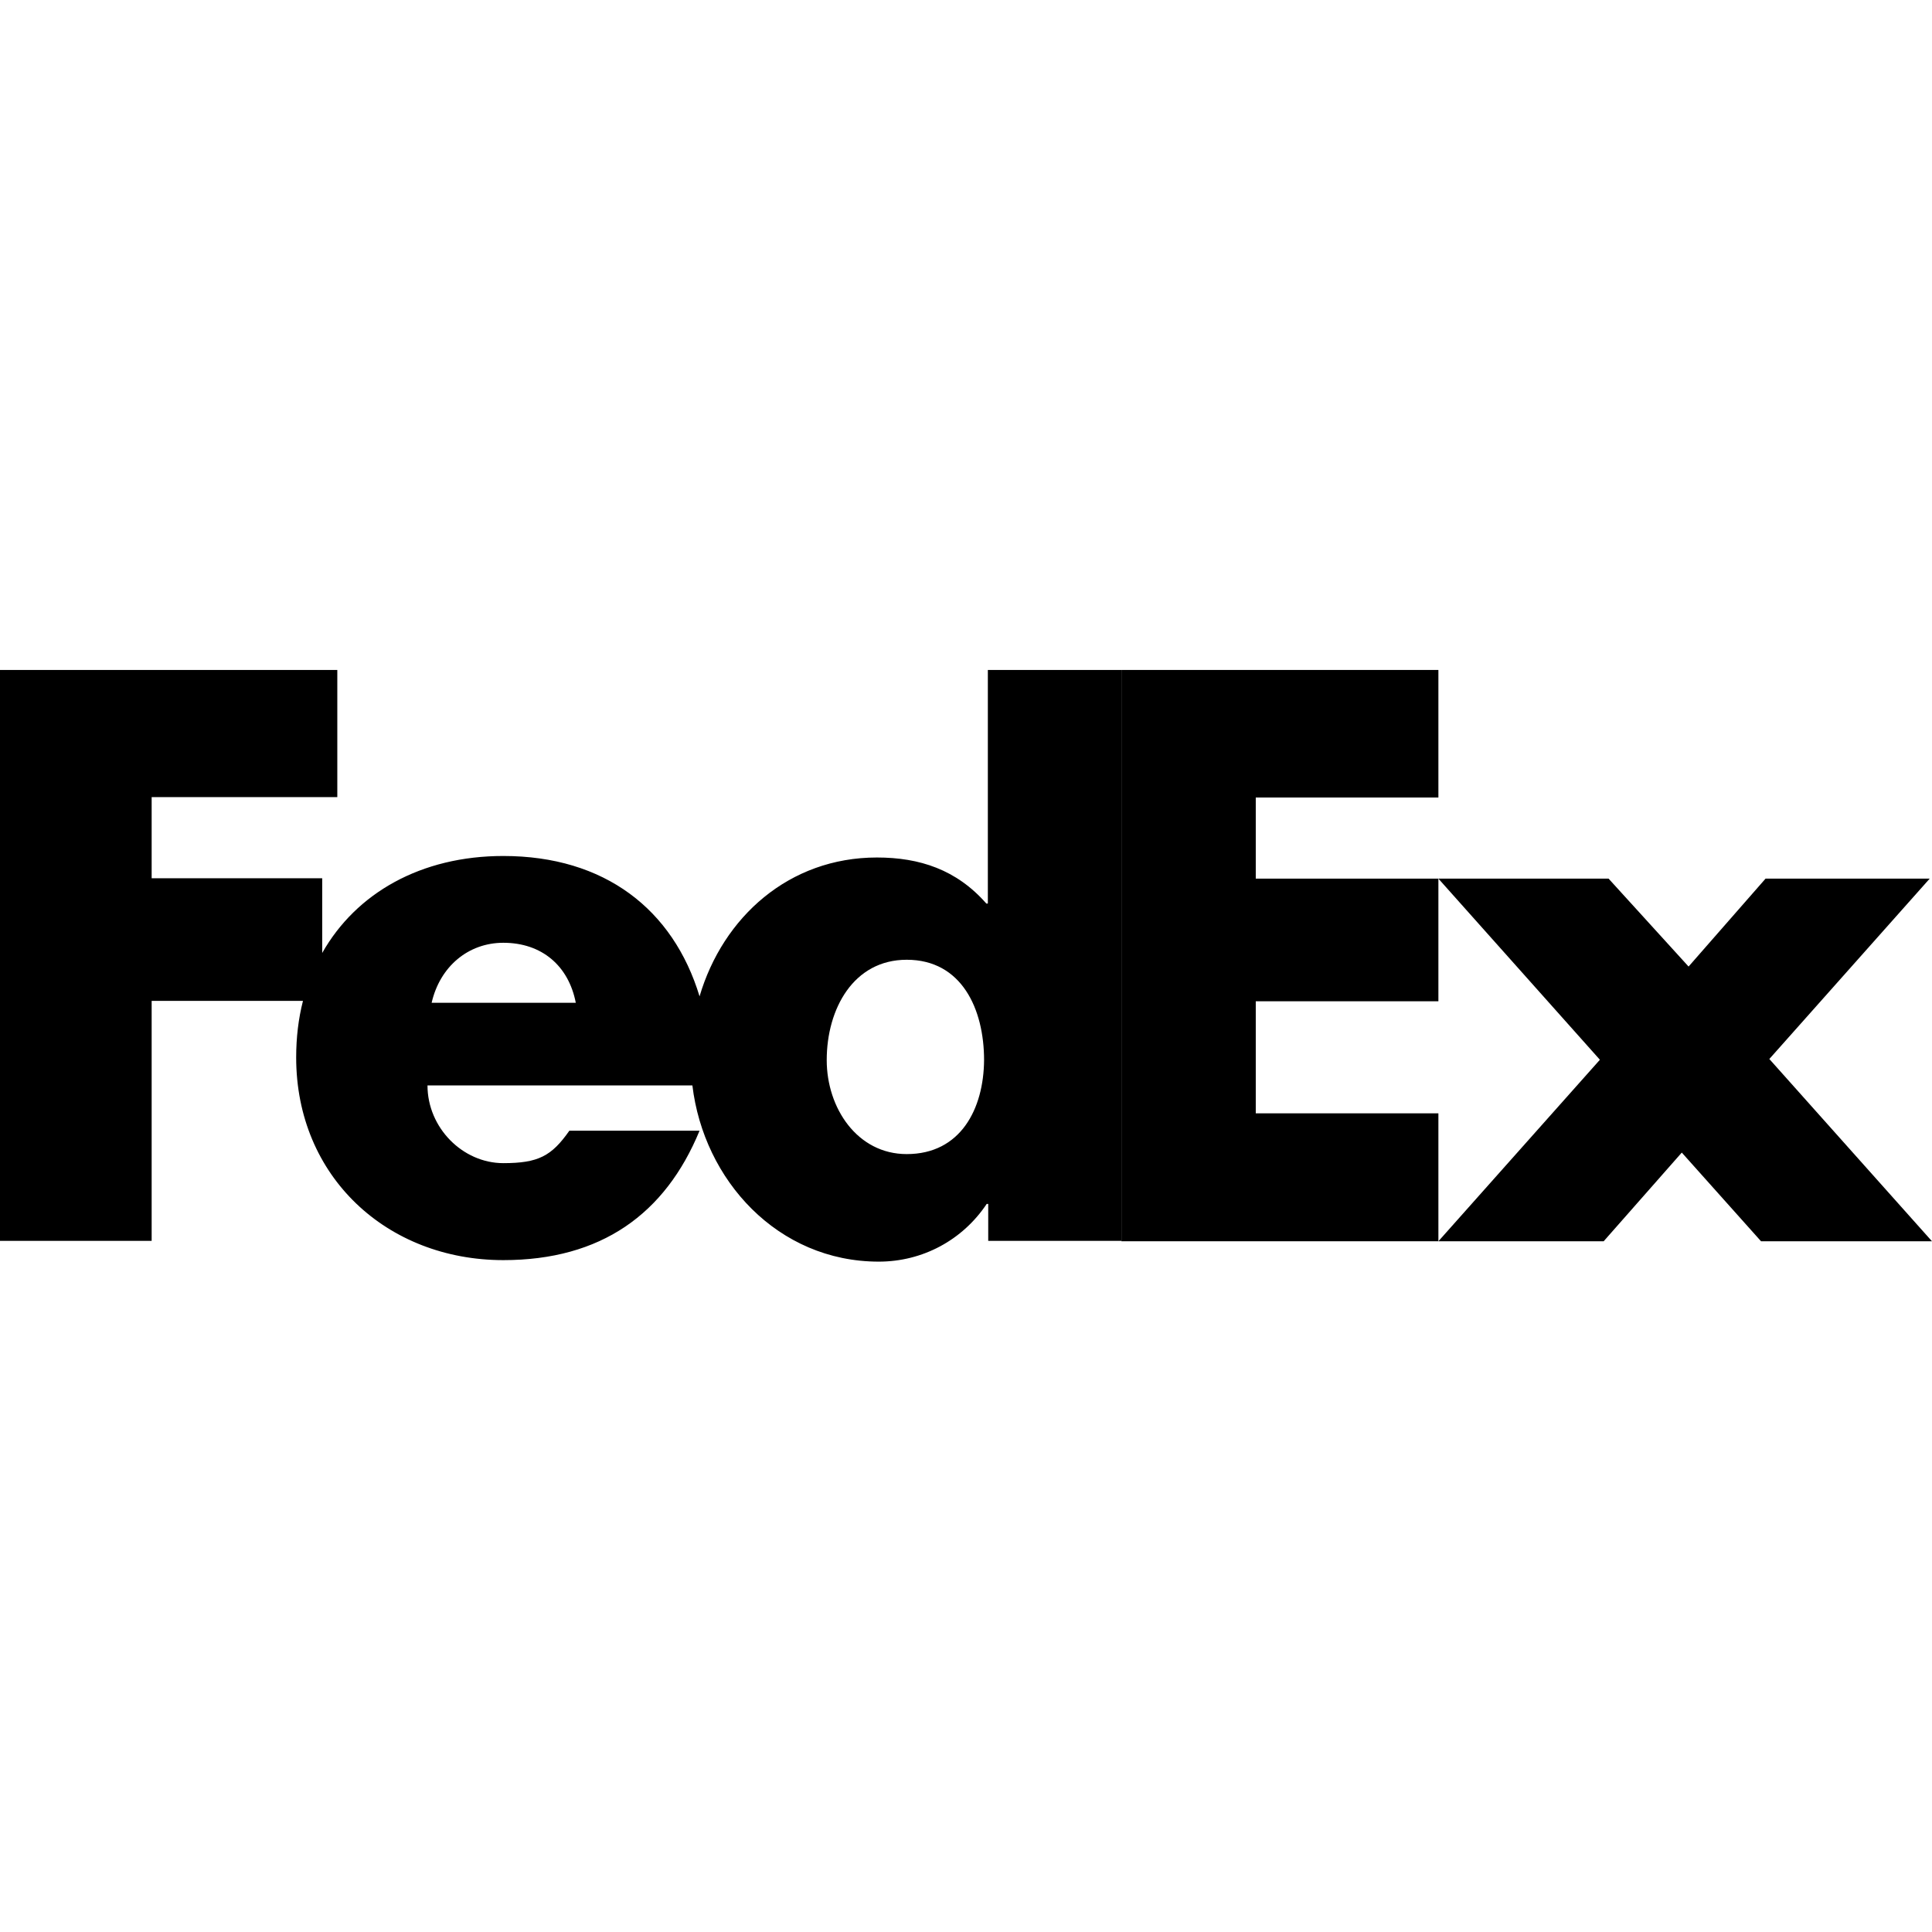
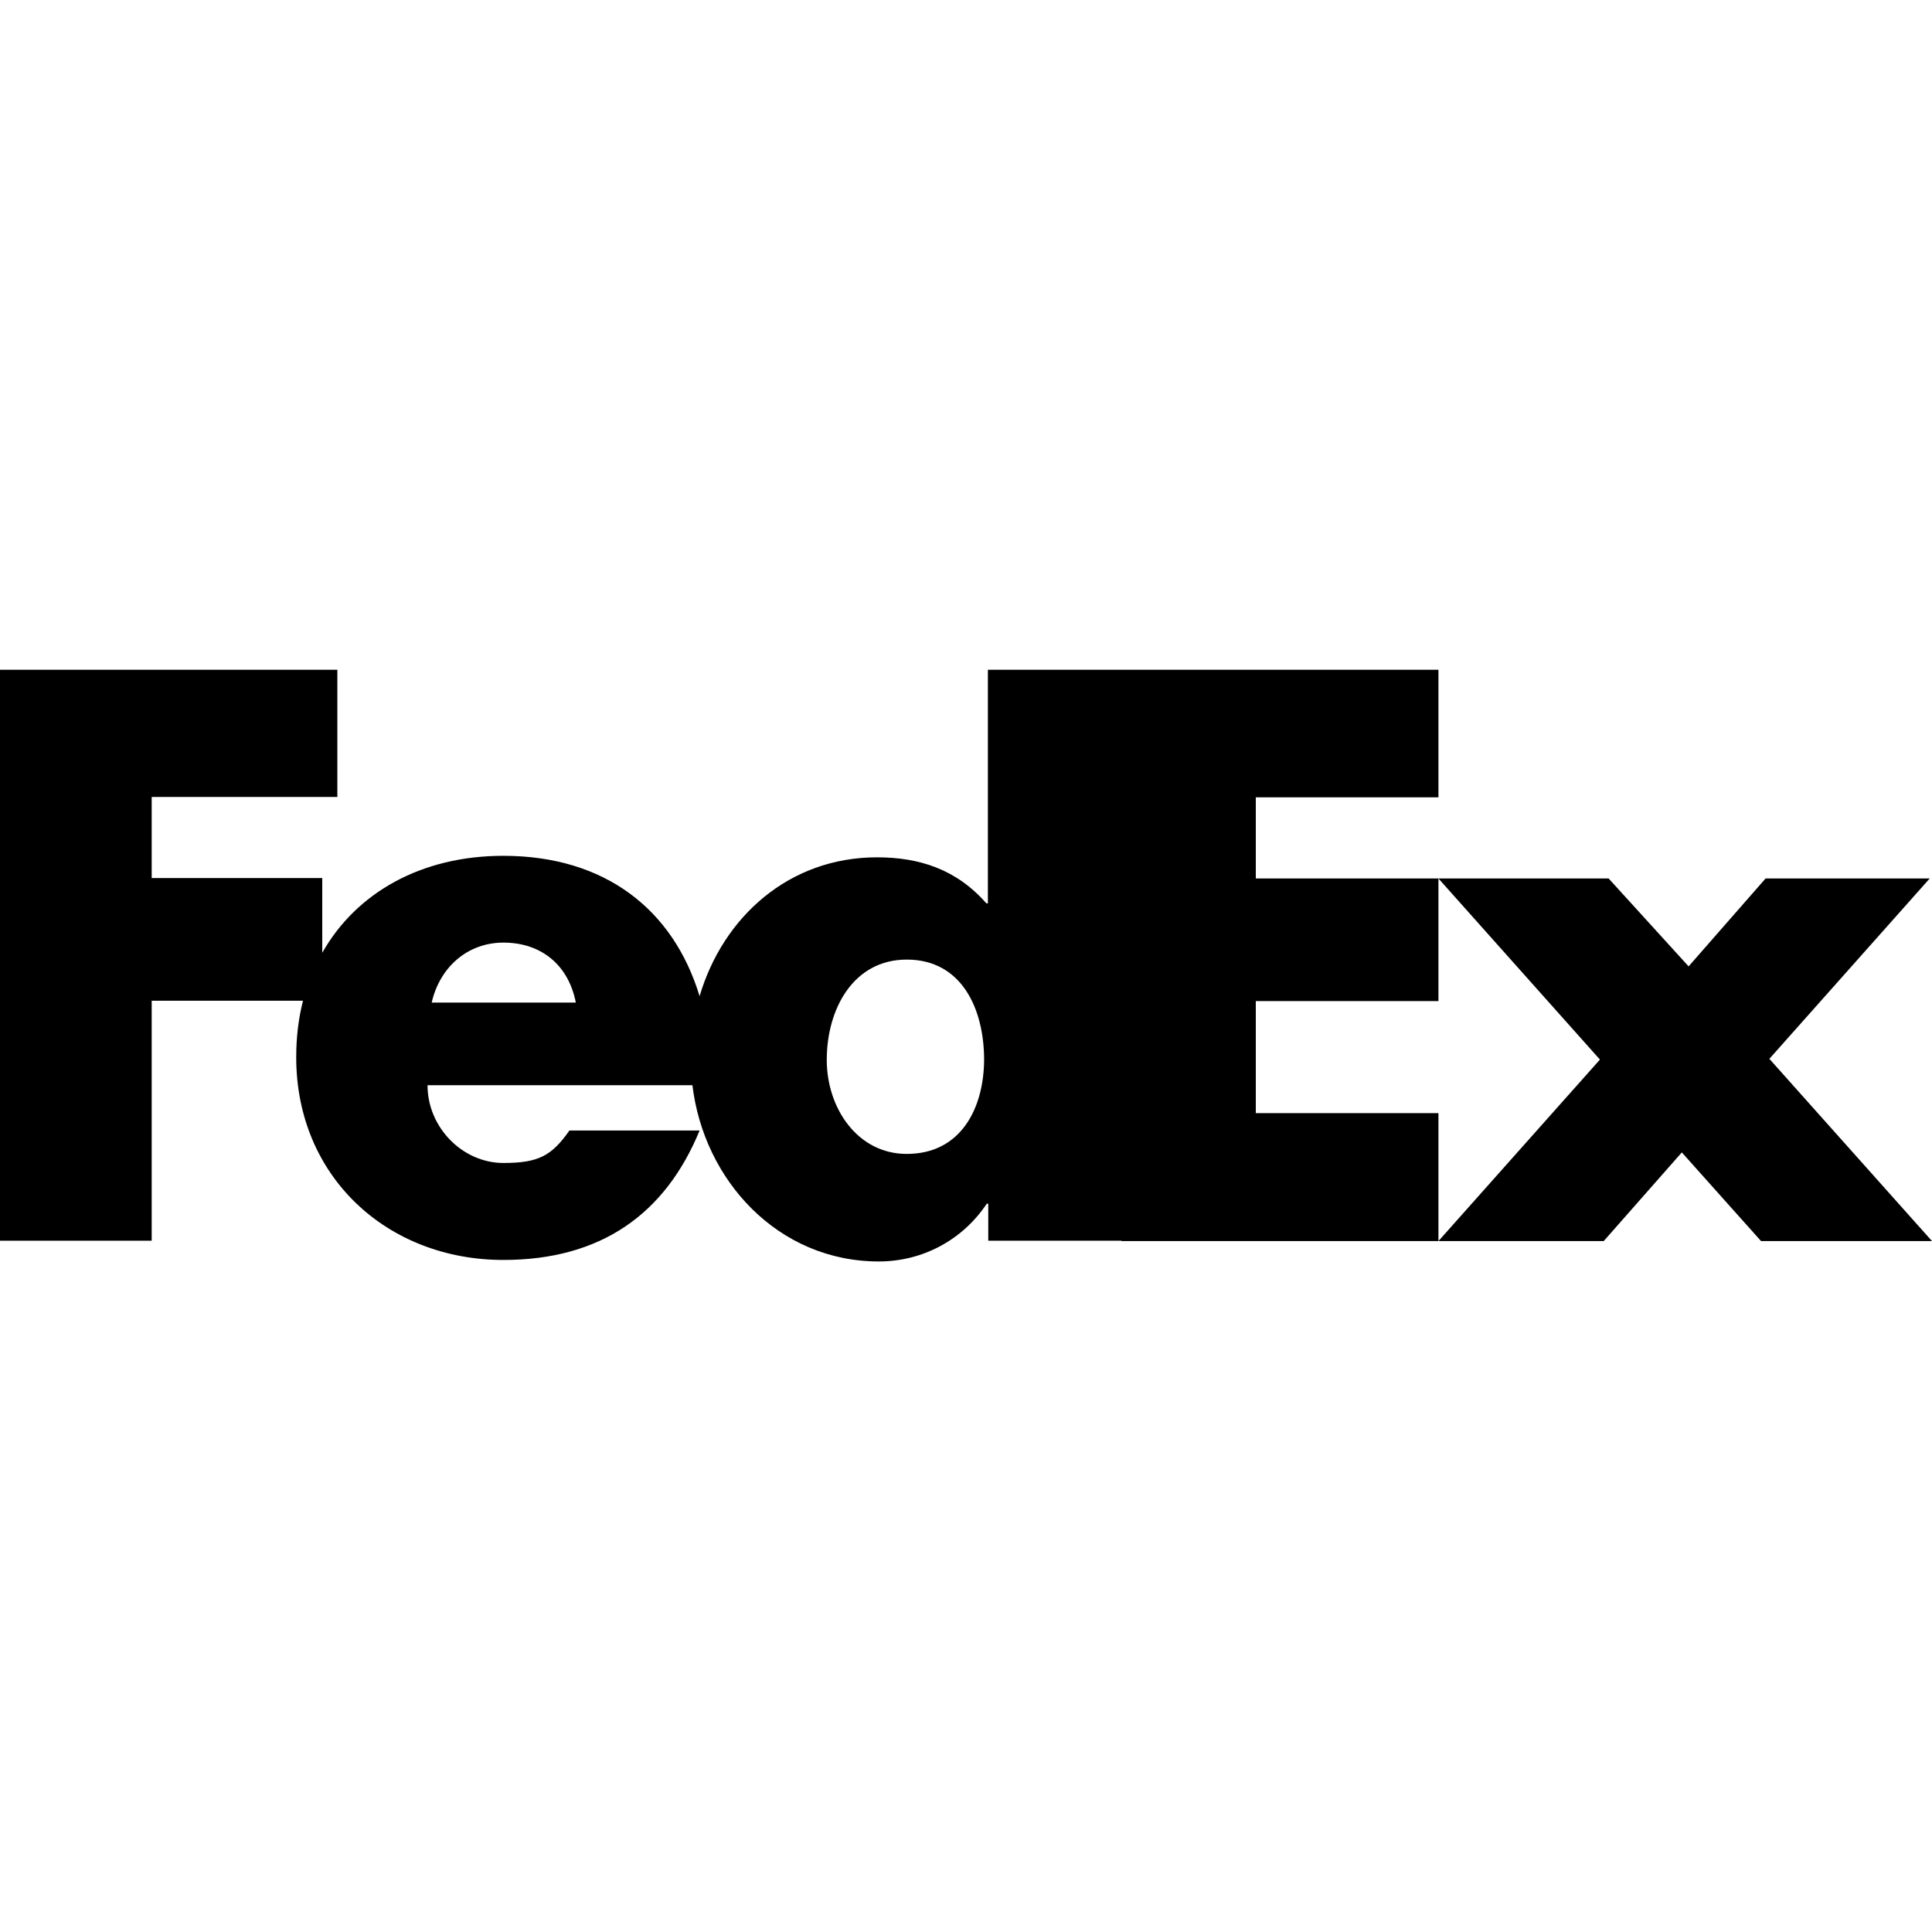
<svg xmlns="http://www.w3.org/2000/svg" version="1.1" id="svg2" x="0px" y="0px" viewBox="0 0 512 512" style="enable-background:new 0 0 512 512;" xml:space="preserve">
-   <g id="g6" transform="translate(-0.81,-0.3540003)">
-     <polygon id="polygon10" points="427.1,233.2 448.3,256.5 468.7,233.2 512.2,233.2 469.7,281 512.8,329.3 467.5,329.3 446.5,305.8    425.8,329.3 382,329.3 424.8,281.2 382,233.2  " />
-     <polygon id="polygon12" points="382,233.2 382,265.7 333.6,265.7 333.6,295.4 382,295.4 382,329.3 298,329.3 298,177.9 382,177.9    382,211.7 333.6,211.7 333.6,233.2  " />
-     <path id="path14" d="M262.6,177.9v61.9h-0.4c-7.9-9-17.7-12.2-29-12.2c-23.3,0-40.8,15.8-47,36.8   c-7-23.1-25.2-37.2-52-37.2c-21.8,0-39,9.8-48,25.7v-19.8H41v-21.5h49.2v-33.7H0.8v151.3H41v-63.6h40.1c-1.2,4.7-1.8,9.7-1.8,15   c0,31.6,24.1,53.7,54.9,53.7c25.9,0,42.9-12.2,52-34.3h-34.5c-4.7,6.7-8.2,8.6-17.5,8.6c-10.8,0-20.1-9.4-20.1-20.6h70.2   c3,25.1,22.6,46.7,49.4,46.7c11.6,0,22.2-5.7,28.6-15.3h0.4v9.8H298V177.9H262.6z M115.2,266.1c2.2-9.6,9.7-15.9,19-15.9   c10.2,0,17.3,6.1,19.2,15.9C154.1,266.1,115.2,266.1,115.2,266.1z M241.1,306.2c-13.1,0-21.2-12.2-21.2-24.9   c0-13.6,7.1-26.6,21.2-26.6c14.6,0,20.5,13.1,20.5,26.6C261.5,294.2,255.4,306.2,241.1,306.2z" />
-   </g>
+   <path d="M512,328.9h-45.3l-21-23.5L425,328.9h-43.8l42.8-48.1l-42.8-48h45.1l21.2,23.3l20.4-23.3h43.5l-42.5,47.8L512,328.9z   M381.2,295v33.9h-84v-0.1h-35.3V319h-0.4c-6.4,9.6-17,15.3-28.6,15.3c-26.8,0-46.4-21.6-49.4-46.7h-70.2c0,11.2,9.3,20.6,20.1,20.6  c9.3,0,12.8-1.9,17.5-8.6h34.5c-9.1,22.1-26.1,34.3-52,34.3c-30.8,0-54.9-22.1-54.9-53.7c0-5.3,0.6-10.3,1.8-15H40.2v63.6H0V177.5  h89.4v33.7H40.2v21.5h45.2v19.8c9-15.9,26.2-25.7,48-25.7c26.8,0,45,14.1,52,37.2c6.2-21,23.7-36.8,47-36.8c11.3,0,21.1,3.2,29,12.2  h0.4v-61.9h35.4h84v33.8h-48.4v21.5h48.4v32.5h-48.4V295H381.2z M152.6,265.7c-1.9-9.8-9-15.9-19.2-15.9c-9.3,0-16.8,6.3-19,15.9  C114.4,265.7,152,265.7,152.6,265.7z M260.8,280.9c0-13.5-5.9-26.6-20.5-26.6c-14.1,0-21.2,13-21.2,26.6c0,12.7,8.1,24.9,21.2,24.9  C254.6,305.8,260.7,293.8,260.8,280.9z" />
</svg>
